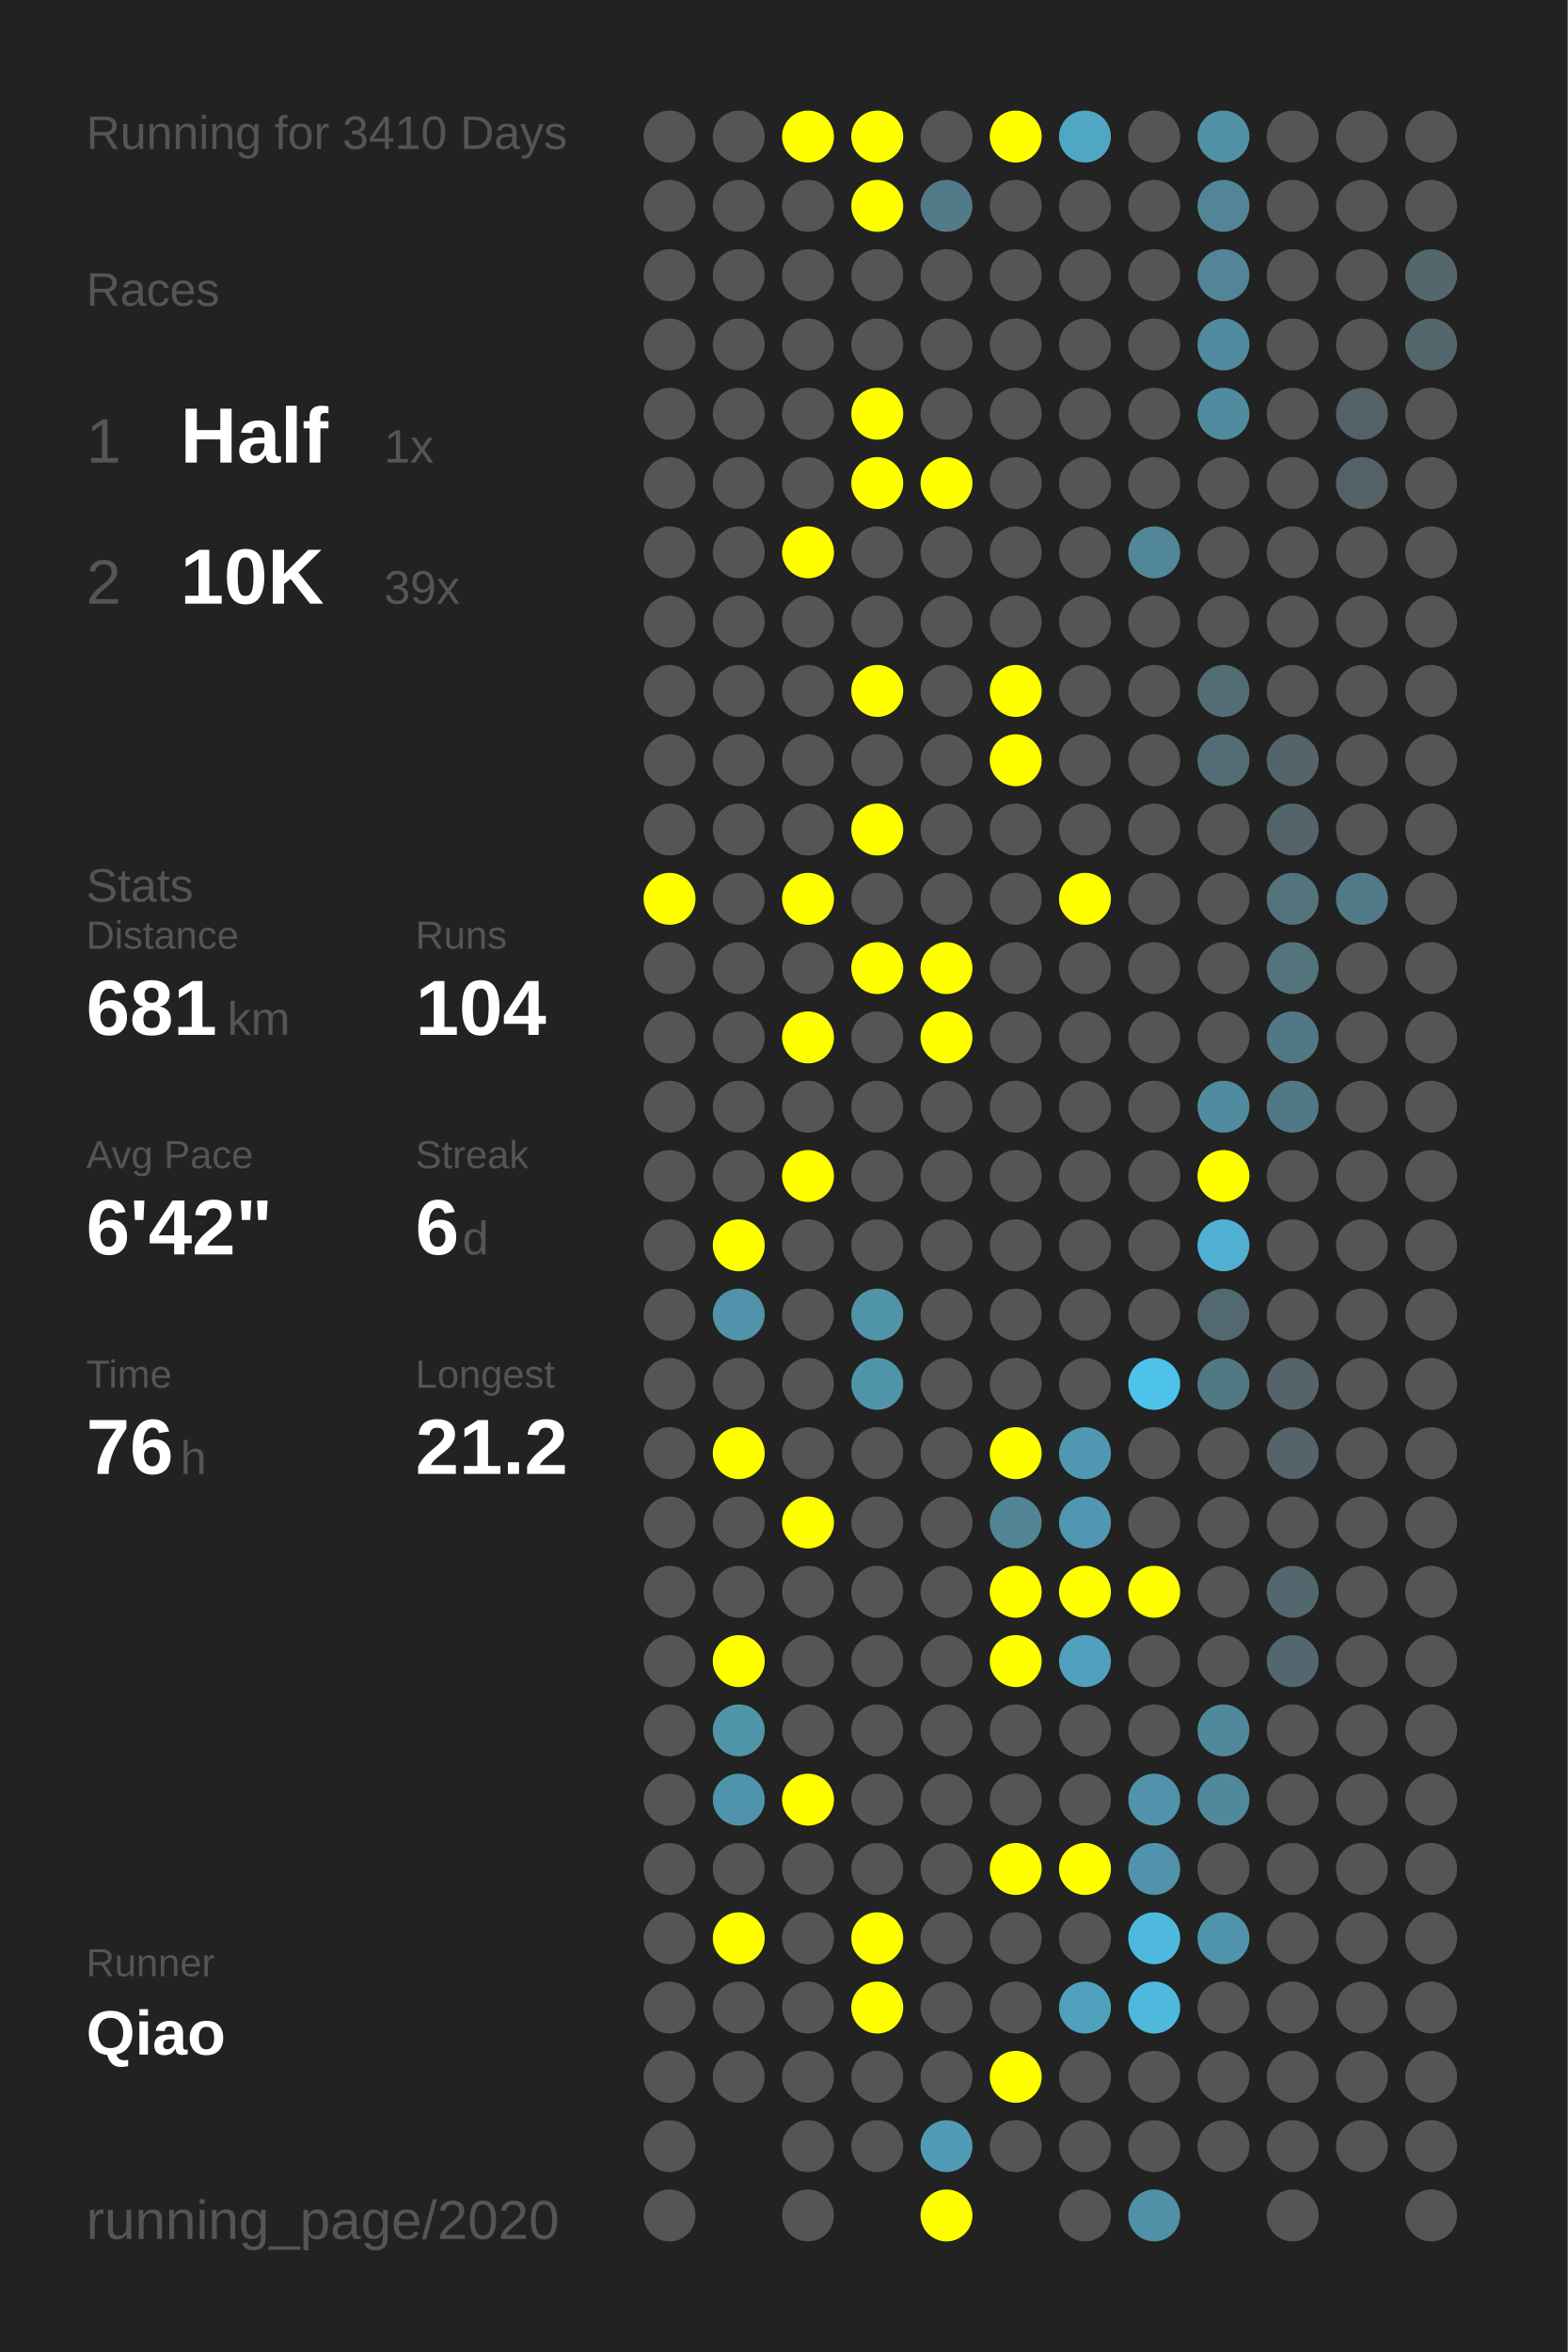
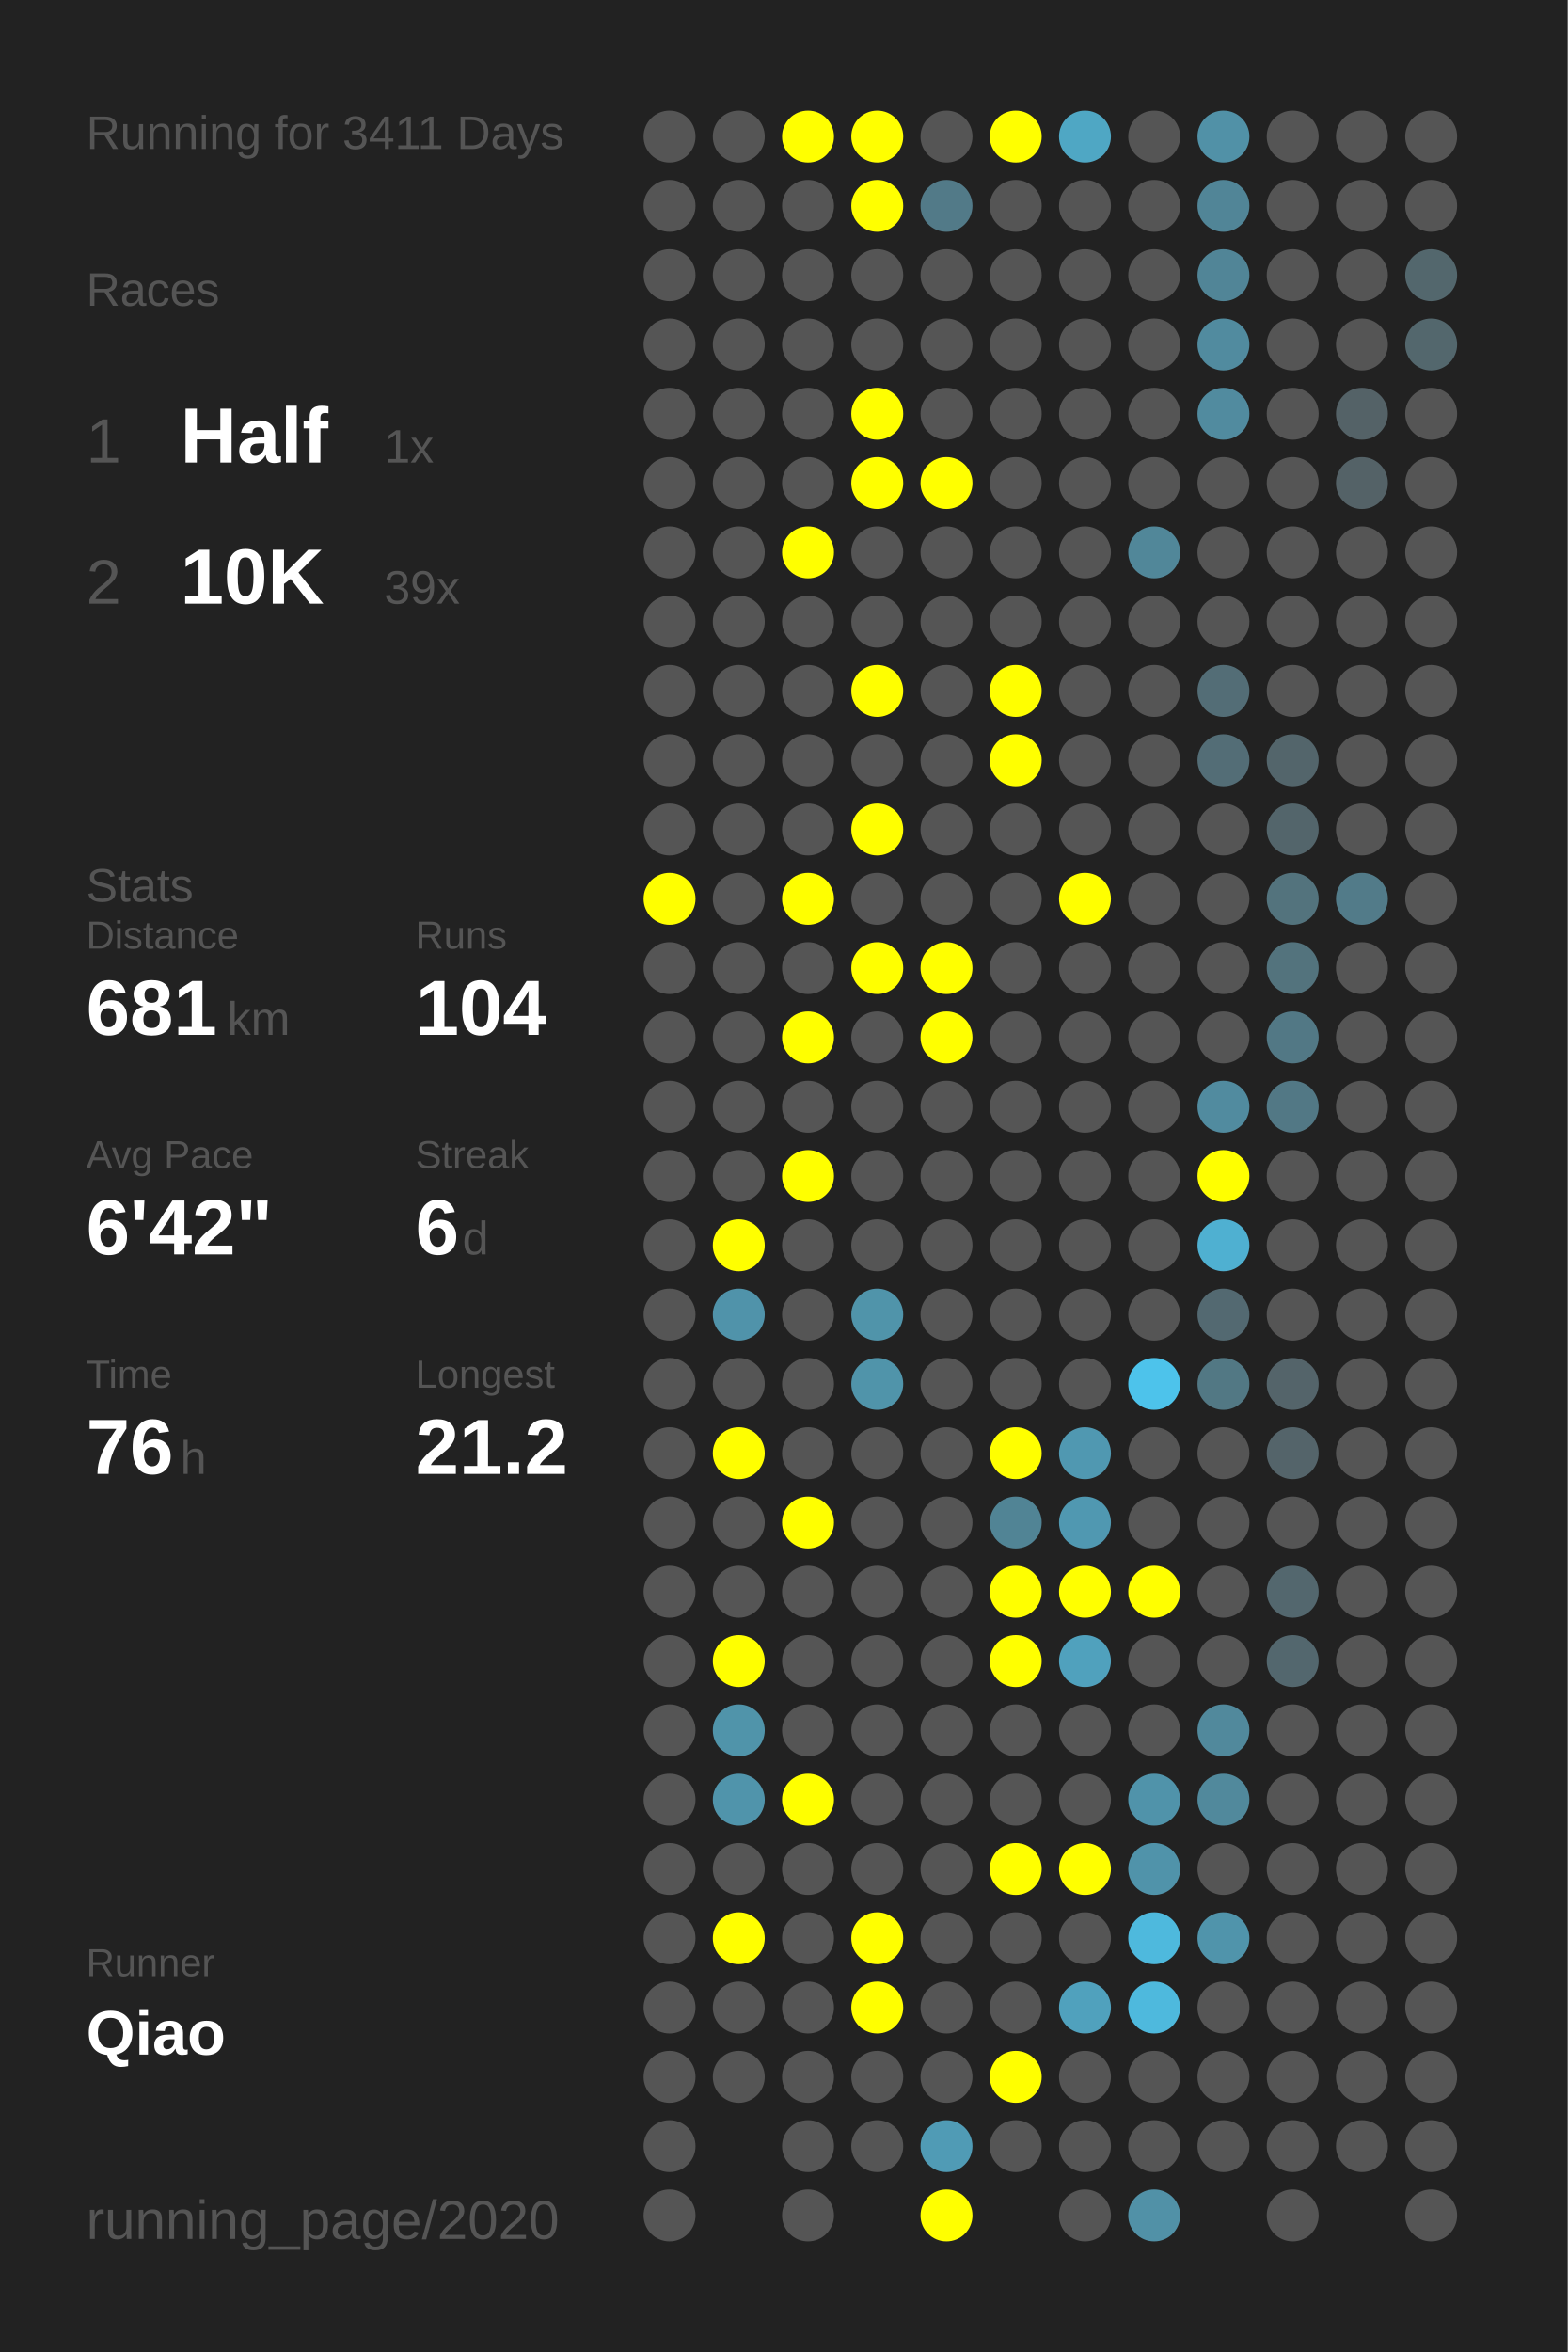
<svg xmlns="http://www.w3.org/2000/svg" baseProfile="full" height="300mm" version="1.1" viewBox="0,0,200,300" width="200mm">
  <defs />
  <rect fill="#222222" height="300" width="200" x="0" y="0" />
-   <text fill="#555555" style="font-size:6px; font-family:Arial;" x="11" y="19">Running for 3410 Days</text>
+   <text fill="#555555" style="font-size:6px; font-family:Arial;" x="11" y="19">Running for 3411 Days</text>
  <text fill="#555555" style="font-size:6px; font-family:Arial;" x="11" y="39">Races</text>
  <text fill="#555555" style="font-size:8px; font-family:Arial;" x="11" y="59">1</text>
  <text fill="#FFFFFF" style="font-size:10px; font-family:Arial; font-weight:bold;" x="23" y="59">Half</text>
  <text fill="#555555" style="font-size:6px; font-family:Arial;" x="49" y="59">1x</text>
  <text fill="#555555" style="font-size:8px; font-family:Arial;" x="11" y="77">2</text>
  <text fill="#FFFFFF" style="font-size:10px; font-family:Arial; font-weight:bold;" x="23" y="77">10K</text>
  <text fill="#555555" style="font-size:6px; font-family:Arial;" x="49" y="77">39x</text>
  <text fill="#555555" style="font-size:6px; font-family:Arial;" x="11" y="115">Stats</text>
  <text fill="#555555" style="font-size:5px; font-family:Arial;" x="11" y="121">Distance</text>
  <text fill="#FFFFFF" style="font-size:10px; font-family:Arial; font-weight:bold;" x="11" y="132">681</text>
  <text fill="#555555" style="font-size:6px; font-family:Arial;" x="29" y="132">km</text>
  <text fill="#555555" style="font-size:5px; font-family:Arial;" x="53" y="121">Runs</text>
  <text fill="#FFFFFF" style="font-size:10px; font-family:Arial; font-weight:bold;" x="53" y="132">104</text>
  <text fill="#555555" style="font-size:5px; font-family:Arial;" x="11" y="149">Avg Pace</text>
  <text fill="#FFFFFF" style="font-size:10px; font-family:Arial; font-weight:bold;" x="11" y="160">6'42"</text>
  <text fill="#555555" style="font-size:5px; font-family:Arial;" x="53" y="149">Streak</text>
  <text fill="#FFFFFF" style="font-size:10px; font-family:Arial; font-weight:bold;" x="53" y="160">6</text>
  <text fill="#555555" style="font-size:6px; font-family:Arial;" x="59" y="160">d</text>
  <text fill="#555555" style="font-size:5px; font-family:Arial;" x="11" y="177">Time</text>
  <text fill="#FFFFFF" style="font-size:10px; font-family:Arial; font-weight:bold;" x="11" y="188">76</text>
  <text fill="#555555" style="font-size:6px; font-family:Arial;" x="23" y="188">h</text>
  <text fill="#555555" style="font-size:5px; font-family:Arial;" x="53" y="177">Longest</text>
  <text fill="#FFFFFF" style="font-size:10px; font-family:Arial; font-weight:bold;" x="53" y="188">21.2</text>
  <text fill="#555555" style="font-size:5px; font-family:Arial;" x="11" y="252.065">Runner</text>
  <text fill="#FFFFFF" style="font-size:8px; font-family:Arial; font-weight:bold;" x="11" y="262.065">Qiao</text>
  <text fill="#555555" style="font-size:7px; font-family:Arial;" x="11" y="285.581">running_page/2020</text>
  <circle cx="85.417" cy="17.419" fill="#555555" r="3.312" />
  <circle cx="85.417" cy="26.258" fill="#555555" r="3.312" />
  <circle cx="85.417" cy="35.097" fill="#555555" r="3.312" />
  <circle cx="85.417" cy="43.935" fill="#555555" r="3.312" />
  <circle cx="85.417" cy="52.774" fill="#555555" r="3.312" />
  <circle cx="85.417" cy="61.613" fill="#555555" r="3.312" />
  <circle cx="85.417" cy="70.452" fill="#555555" r="3.312" />
  <circle cx="85.417" cy="79.29" fill="#555555" r="3.312" />
  <circle cx="85.417" cy="88.129" fill="#555555" r="3.312" />
  <circle cx="85.417" cy="96.968" fill="#555555" r="3.312" />
  <circle cx="85.417" cy="105.806" fill="#555555" r="3.312" />
  <circle cx="85.417" cy="114.645" fill="#FFFF00" r="3.312" />
  <circle cx="85.417" cy="123.484" fill="#555555" r="3.312" />
  <circle cx="85.417" cy="132.323" fill="#555555" r="3.312" />
  <circle cx="85.417" cy="141.161" fill="#555555" r="3.312" />
  <circle cx="85.417" cy="150" fill="#555555" r="3.312" />
  <circle cx="85.417" cy="158.839" fill="#555555" r="3.312" />
  <circle cx="85.417" cy="167.677" fill="#555555" r="3.312" />
  <circle cx="85.417" cy="176.516" fill="#555555" r="3.312" />
  <circle cx="85.417" cy="185.355" fill="#555555" r="3.312" />
  <circle cx="85.417" cy="194.194" fill="#555555" r="3.312" />
  <circle cx="85.417" cy="203.032" fill="#555555" r="3.312" />
  <circle cx="85.417" cy="211.871" fill="#555555" r="3.312" />
  <circle cx="85.417" cy="220.71" fill="#555555" r="3.312" />
  <circle cx="85.417" cy="229.548" fill="#555555" r="3.312" />
  <circle cx="85.417" cy="238.387" fill="#555555" r="3.312" />
  <circle cx="85.417" cy="247.226" fill="#555555" r="3.312" />
  <circle cx="85.417" cy="256.065" fill="#555555" r="3.312" />
  <circle cx="85.417" cy="264.903" fill="#555555" r="3.312" />
  <circle cx="85.417" cy="273.742" fill="#555555" r="3.312" />
  <circle cx="85.417" cy="282.581" fill="#555555" r="3.312" />
  <circle cx="94.25" cy="17.419" fill="#555555" r="3.312" />
  <circle cx="94.25" cy="26.258" fill="#555555" r="3.312" />
  <circle cx="94.25" cy="35.097" fill="#555555" r="3.312" />
  <circle cx="94.25" cy="43.935" fill="#555555" r="3.312" />
  <circle cx="94.25" cy="52.774" fill="#555555" r="3.312" />
  <circle cx="94.25" cy="61.613" fill="#555555" r="3.312" />
  <circle cx="94.25" cy="70.452" fill="#555555" r="3.312" />
  <circle cx="94.25" cy="79.29" fill="#555555" r="3.312" />
  <circle cx="94.25" cy="88.129" fill="#555555" r="3.312" />
  <circle cx="94.25" cy="96.968" fill="#555555" r="3.312" />
  <circle cx="94.25" cy="105.806" fill="#555555" r="3.312" />
  <circle cx="94.25" cy="114.645" fill="#555555" r="3.312" />
  <circle cx="94.25" cy="123.484" fill="#555555" r="3.312" />
  <circle cx="94.25" cy="132.323" fill="#555555" r="3.312" />
  <circle cx="94.25" cy="141.161" fill="#555555" r="3.312" />
  <circle cx="94.25" cy="150" fill="#555555" r="3.312" />
  <circle cx="94.25" cy="158.839" fill="#FFFF00" r="3.312" />
  <circle cx="94.25" cy="167.677" fill="#5093aa" r="3.312" />
  <circle cx="94.25" cy="176.516" fill="#555555" r="3.312" />
  <circle cx="94.25" cy="185.355" fill="#FFFF00" r="3.312" />
  <circle cx="94.25" cy="194.194" fill="#555555" r="3.312" />
  <circle cx="94.25" cy="203.032" fill="#555555" r="3.312" />
  <circle cx="94.25" cy="211.871" fill="#FFFF00" r="3.312" />
  <circle cx="94.25" cy="220.71" fill="#5094aa" r="3.312" />
  <circle cx="94.25" cy="229.548" fill="#5094ab" r="3.312" />
  <circle cx="94.25" cy="238.387" fill="#555555" r="3.312" />
  <circle cx="94.25" cy="247.226" fill="#FFFF00" r="3.312" />
  <circle cx="94.25" cy="256.065" fill="#555555" r="3.312" />
  <circle cx="94.25" cy="264.903" fill="#555555" r="3.312" />
  <circle cx="103.083" cy="17.419" fill="#FFFF00" r="3.312" />
  <circle cx="103.083" cy="26.258" fill="#555555" r="3.312" />
  <circle cx="103.083" cy="35.097" fill="#555555" r="3.312" />
  <circle cx="103.083" cy="43.935" fill="#555555" r="3.312" />
  <circle cx="103.083" cy="52.774" fill="#555555" r="3.312" />
  <circle cx="103.083" cy="61.613" fill="#555555" r="3.312" />
  <circle cx="103.083" cy="70.452" fill="#FFFF00" r="3.312" />
  <circle cx="103.083" cy="79.29" fill="#555555" r="3.312" />
  <circle cx="103.083" cy="88.129" fill="#555555" r="3.312" />
  <circle cx="103.083" cy="96.968" fill="#555555" r="3.312" />
  <circle cx="103.083" cy="105.806" fill="#555555" r="3.312" />
  <circle cx="103.083" cy="114.645" fill="#FFFF00" r="3.312" />
  <circle cx="103.083" cy="123.484" fill="#555555" r="3.312" />
  <circle cx="103.083" cy="132.323" fill="#FFFF00" r="3.312" />
  <circle cx="103.083" cy="141.161" fill="#555555" r="3.312" />
  <circle cx="103.083" cy="150" fill="#FFFF00" r="3.312" />
  <circle cx="103.083" cy="158.839" fill="#555555" r="3.312" />
  <circle cx="103.083" cy="167.677" fill="#555555" r="3.312" />
  <circle cx="103.083" cy="176.516" fill="#555555" r="3.312" />
  <circle cx="103.083" cy="185.355" fill="#555555" r="3.312" />
  <circle cx="103.083" cy="194.194" fill="#FFFF00" r="3.312" />
  <circle cx="103.083" cy="203.032" fill="#555555" r="3.312" />
  <circle cx="103.083" cy="211.871" fill="#555555" r="3.312" />
  <circle cx="103.083" cy="220.71" fill="#555555" r="3.312" />
  <circle cx="103.083" cy="229.548" fill="#FFFF00" r="3.312" />
  <circle cx="103.083" cy="238.387" fill="#555555" r="3.312" />
  <circle cx="103.083" cy="247.226" fill="#555555" r="3.312" />
  <circle cx="103.083" cy="256.065" fill="#555555" r="3.312" />
  <circle cx="103.083" cy="264.903" fill="#555555" r="3.312" />
  <circle cx="103.083" cy="273.742" fill="#555555" r="3.312" />
  <circle cx="103.083" cy="282.581" fill="#555555" r="3.312" />
  <circle cx="111.917" cy="17.419" fill="#FFFF00" r="3.312" />
  <circle cx="111.917" cy="26.258" fill="#FFFF00" r="3.312" />
  <circle cx="111.917" cy="35.097" fill="#555555" r="3.312" />
  <circle cx="111.917" cy="43.935" fill="#555555" r="3.312" />
  <circle cx="111.917" cy="52.774" fill="#FFFF00" r="3.312" />
  <circle cx="111.917" cy="61.613" fill="#FFFF00" r="3.312" />
  <circle cx="111.917" cy="70.452" fill="#555555" r="3.312" />
  <circle cx="111.917" cy="79.29" fill="#555555" r="3.312" />
  <circle cx="111.917" cy="88.129" fill="#FFFF00" r="3.312" />
  <circle cx="111.917" cy="96.968" fill="#555555" r="3.312" />
  <circle cx="111.917" cy="105.806" fill="#FFFF00" r="3.312" />
  <circle cx="111.917" cy="114.645" fill="#555555" r="3.312" />
  <circle cx="111.917" cy="123.484" fill="#FFFF00" r="3.312" />
  <circle cx="111.917" cy="132.323" fill="#555555" r="3.312" />
  <circle cx="111.917" cy="141.161" fill="#555555" r="3.312" />
  <circle cx="111.917" cy="150" fill="#555555" r="3.312" />
  <circle cx="111.917" cy="158.839" fill="#555555" r="3.312" />
  <circle cx="111.917" cy="167.677" fill="#5094aa" r="3.312" />
  <circle cx="111.917" cy="176.516" fill="#5094aa" r="3.312" />
  <circle cx="111.917" cy="185.355" fill="#555555" r="3.312" />
  <circle cx="111.917" cy="194.194" fill="#555555" r="3.312" />
  <circle cx="111.917" cy="203.032" fill="#555555" r="3.312" />
  <circle cx="111.917" cy="211.871" fill="#555555" r="3.312" />
  <circle cx="111.917" cy="220.71" fill="#555555" r="3.312" />
  <circle cx="111.917" cy="229.548" fill="#555555" r="3.312" />
  <circle cx="111.917" cy="238.387" fill="#555555" r="3.312" />
  <circle cx="111.917" cy="247.226" fill="#FFFF00" r="3.312" />
  <circle cx="111.917" cy="256.065" fill="#FFFF00" r="3.312" />
  <circle cx="111.917" cy="264.903" fill="#555555" r="3.312" />
  <circle cx="111.917" cy="273.742" fill="#555555" r="3.312" />
  <circle cx="120.75" cy="17.419" fill="#555555" r="3.312" />
  <circle cx="120.75" cy="26.258" fill="#527a88" r="3.312" />
  <circle cx="120.75" cy="35.097" fill="#555555" r="3.312" />
  <circle cx="120.75" cy="43.935" fill="#555555" r="3.312" />
  <circle cx="120.75" cy="52.774" fill="#555555" r="3.312" />
  <circle cx="120.75" cy="61.613" fill="#FFFF00" r="3.312" />
  <circle cx="120.75" cy="70.452" fill="#555555" r="3.312" />
  <circle cx="120.75" cy="79.29" fill="#555555" r="3.312" />
  <circle cx="120.75" cy="88.129" fill="#555555" r="3.312" />
  <circle cx="120.75" cy="96.968" fill="#555555" r="3.312" />
  <circle cx="120.75" cy="105.806" fill="#555555" r="3.312" />
  <circle cx="120.75" cy="114.645" fill="#555555" r="3.312" />
  <circle cx="120.75" cy="123.484" fill="#FFFF00" r="3.312" />
  <circle cx="120.75" cy="132.323" fill="#FFFF00" r="3.312" />
  <circle cx="120.75" cy="141.161" fill="#555555" r="3.312" />
  <circle cx="120.75" cy="150" fill="#555555" r="3.312" />
  <circle cx="120.75" cy="158.839" fill="#555555" r="3.312" />
  <circle cx="120.75" cy="167.677" fill="#555555" r="3.312" />
  <circle cx="120.75" cy="176.516" fill="#555555" r="3.312" />
  <circle cx="120.75" cy="185.355" fill="#555555" r="3.312" />
  <circle cx="120.75" cy="194.194" fill="#555555" r="3.312" />
  <circle cx="120.75" cy="203.032" fill="#555555" r="3.312" />
  <circle cx="120.75" cy="211.871" fill="#555555" r="3.312" />
  <circle cx="120.75" cy="220.71" fill="#555555" r="3.312" />
  <circle cx="120.75" cy="229.548" fill="#555555" r="3.312" />
  <circle cx="120.75" cy="238.387" fill="#555555" r="3.312" />
  <circle cx="120.75" cy="247.226" fill="#555555" r="3.312" />
  <circle cx="120.75" cy="256.065" fill="#555555" r="3.312" />
  <circle cx="120.75" cy="264.903" fill="#555555" r="3.312" />
  <circle cx="120.75" cy="273.742" fill="#509bb5" r="3.312" />
  <circle cx="120.75" cy="282.581" fill="#FFFF00" r="3.312" />
  <circle cx="129.583" cy="17.419" fill="#FFFF00" r="3.312" />
  <circle cx="129.583" cy="26.258" fill="#555555" r="3.312" />
  <circle cx="129.583" cy="35.097" fill="#555555" r="3.312" />
  <circle cx="129.583" cy="43.935" fill="#555555" r="3.312" />
  <circle cx="129.583" cy="52.774" fill="#555555" r="3.312" />
  <circle cx="129.583" cy="61.613" fill="#555555" r="3.312" />
  <circle cx="129.583" cy="70.452" fill="#555555" r="3.312" />
  <circle cx="129.583" cy="79.29" fill="#555555" r="3.312" />
  <circle cx="129.583" cy="88.129" fill="#FFFF00" r="3.312" />
  <circle cx="129.583" cy="96.968" fill="#FFFF00" r="3.312" />
  <circle cx="129.583" cy="105.806" fill="#555555" r="3.312" />
  <circle cx="129.583" cy="114.645" fill="#555555" r="3.312" />
  <circle cx="129.583" cy="123.484" fill="#555555" r="3.312" />
  <circle cx="129.583" cy="132.323" fill="#555555" r="3.312" />
  <circle cx="129.583" cy="141.161" fill="#555555" r="3.312" />
  <circle cx="129.583" cy="150" fill="#555555" r="3.312" />
  <circle cx="129.583" cy="158.839" fill="#555555" r="3.312" />
  <circle cx="129.583" cy="167.677" fill="#555555" r="3.312" />
  <circle cx="129.583" cy="176.516" fill="#555555" r="3.312" />
  <circle cx="129.583" cy="185.355" fill="#FFFF00" r="3.312" />
  <circle cx="129.583" cy="194.194" fill="#518495" r="3.312" />
  <circle cx="129.583" cy="203.032" fill="#FFFF00" r="3.312" />
  <circle cx="129.583" cy="211.871" fill="#FFFF00" r="3.312" />
  <circle cx="129.583" cy="220.71" fill="#555555" r="3.312" />
  <circle cx="129.583" cy="229.548" fill="#555555" r="3.312" />
  <circle cx="129.583" cy="238.387" fill="#FFFF00" r="3.312" />
  <circle cx="129.583" cy="247.226" fill="#555555" r="3.312" />
  <circle cx="129.583" cy="256.065" fill="#555555" r="3.312" />
  <circle cx="129.583" cy="264.903" fill="#FFFF00" r="3.312" />
  <circle cx="129.583" cy="273.742" fill="#555555" r="3.312" />
  <circle cx="138.417" cy="17.419" fill="#4fa7c4" r="3.312" />
  <circle cx="138.417" cy="26.258" fill="#555555" r="3.312" />
  <circle cx="138.417" cy="35.097" fill="#555555" r="3.312" />
  <circle cx="138.417" cy="43.935" fill="#555555" r="3.312" />
  <circle cx="138.417" cy="52.774" fill="#555555" r="3.312" />
  <circle cx="138.417" cy="61.613" fill="#555555" r="3.312" />
  <circle cx="138.417" cy="70.452" fill="#555555" r="3.312" />
  <circle cx="138.417" cy="79.29" fill="#555555" r="3.312" />
  <circle cx="138.417" cy="88.129" fill="#555555" r="3.312" />
  <circle cx="138.417" cy="96.968" fill="#555555" r="3.312" />
  <circle cx="138.417" cy="105.806" fill="#555555" r="3.312" />
  <circle cx="138.417" cy="114.645" fill="#FFFF00" r="3.312" />
  <circle cx="138.417" cy="123.484" fill="#555555" r="3.312" />
  <circle cx="138.417" cy="132.323" fill="#555555" r="3.312" />
  <circle cx="138.417" cy="141.161" fill="#555555" r="3.312" />
  <circle cx="138.417" cy="150" fill="#555555" r="3.312" />
  <circle cx="138.417" cy="158.839" fill="#555555" r="3.312" />
  <circle cx="138.417" cy="167.677" fill="#555555" r="3.312" />
  <circle cx="138.417" cy="176.516" fill="#555555" r="3.312" />
  <circle cx="138.417" cy="185.355" fill="#5098b1" r="3.312" />
  <circle cx="138.417" cy="194.194" fill="#5098b1" r="3.312" />
  <circle cx="138.417" cy="203.032" fill="#FFFF00" r="3.312" />
  <circle cx="138.417" cy="211.871" fill="#50a1bd" r="3.312" />
  <circle cx="138.417" cy="220.71" fill="#555555" r="3.312" />
  <circle cx="138.417" cy="229.548" fill="#555555" r="3.312" />
  <circle cx="138.417" cy="238.387" fill="#FFFF00" r="3.312" />
  <circle cx="138.417" cy="247.226" fill="#555555" r="3.312" />
  <circle cx="138.417" cy="256.065" fill="#50a1bd" r="3.312" />
  <circle cx="138.417" cy="264.903" fill="#555555" r="3.312" />
  <circle cx="138.417" cy="273.742" fill="#555555" r="3.312" />
  <circle cx="138.417" cy="282.581" fill="#555555" r="3.312" />
  <circle cx="147.25" cy="17.419" fill="#555555" r="3.312" />
  <circle cx="147.25" cy="26.258" fill="#555555" r="3.312" />
  <circle cx="147.25" cy="35.097" fill="#555555" r="3.312" />
  <circle cx="147.25" cy="43.935" fill="#555555" r="3.312" />
  <circle cx="147.25" cy="52.774" fill="#555555" r="3.312" />
  <circle cx="147.25" cy="61.613" fill="#555555" r="3.312" />
  <circle cx="147.25" cy="70.452" fill="#518799" r="3.312" />
  <circle cx="147.25" cy="79.29" fill="#555555" r="3.312" />
  <circle cx="147.25" cy="88.129" fill="#555555" r="3.312" />
  <circle cx="147.25" cy="96.968" fill="#555555" r="3.312" />
  <circle cx="147.25" cy="105.806" fill="#555555" r="3.312" />
  <circle cx="147.25" cy="114.645" fill="#555555" r="3.312" />
  <circle cx="147.25" cy="123.484" fill="#555555" r="3.312" />
  <circle cx="147.25" cy="132.323" fill="#555555" r="3.312" />
  <circle cx="147.25" cy="141.161" fill="#555555" r="3.312" />
  <circle cx="147.25" cy="150" fill="#555555" r="3.312" />
  <circle cx="147.25" cy="158.839" fill="#555555" r="3.312" />
  <circle cx="147.25" cy="167.677" fill="#555555" r="3.312" />
  <circle cx="147.25" cy="176.516" fill="#4dc3eb" r="3.312" />
  <circle cx="147.25" cy="185.355" fill="#555555" r="3.312" />
  <circle cx="147.25" cy="194.194" fill="#555555" r="3.312" />
  <circle cx="147.25" cy="203.032" fill="#FFFF00" r="3.312" />
  <circle cx="147.25" cy="211.871" fill="#555555" r="3.312" />
  <circle cx="147.25" cy="220.71" fill="#555555" r="3.312" />
  <circle cx="147.25" cy="229.548" fill="#5093aa" r="3.312" />
  <circle cx="147.25" cy="238.387" fill="#5093aa" r="3.312" />
  <circle cx="147.25" cy="247.226" fill="#4eb9dd" r="3.312" />
  <circle cx="147.25" cy="256.065" fill="#4eb9dd" r="3.312" />
  <circle cx="147.25" cy="264.903" fill="#555555" r="3.312" />
  <circle cx="147.25" cy="273.742" fill="#555555" r="3.312" />
  <circle cx="147.25" cy="282.581" fill="#5191a7" r="3.312" />
  <circle cx="156.083" cy="17.419" fill="#5191a7" r="3.312" />
  <circle cx="156.083" cy="26.258" fill="#518597" r="3.312" />
  <circle cx="156.083" cy="35.097" fill="#518597" r="3.312" />
  <circle cx="156.083" cy="43.935" fill="#518b9f" r="3.312" />
  <circle cx="156.083" cy="52.774" fill="#518b9f" r="3.312" />
  <circle cx="156.083" cy="61.613" fill="#555555" r="3.312" />
  <circle cx="156.083" cy="70.452" fill="#555555" r="3.312" />
  <circle cx="156.083" cy="79.29" fill="#555555" r="3.312" />
  <circle cx="156.083" cy="88.129" fill="#536d76" r="3.312" />
  <circle cx="156.083" cy="96.968" fill="#536d76" r="3.312" />
  <circle cx="156.083" cy="105.806" fill="#555555" r="3.312" />
  <circle cx="156.083" cy="114.645" fill="#555555" r="3.312" />
  <circle cx="156.083" cy="123.484" fill="#555555" r="3.312" />
  <circle cx="156.083" cy="132.323" fill="#555555" r="3.312" />
  <circle cx="156.083" cy="141.161" fill="#518b9f" r="3.312" />
  <circle cx="156.083" cy="150" fill="#FFFF00" r="3.312" />
  <circle cx="156.083" cy="158.839" fill="#4fb0d1" r="3.312" />
  <circle cx="156.083" cy="167.677" fill="#536971" r="3.312" />
  <circle cx="156.083" cy="176.516" fill="#527884" r="3.312" />
  <circle cx="156.083" cy="185.355" fill="#555555" r="3.312" />
  <circle cx="156.083" cy="194.194" fill="#555555" r="3.312" />
  <circle cx="156.083" cy="203.032" fill="#555555" r="3.312" />
  <circle cx="156.083" cy="211.871" fill="#555555" r="3.312" />
  <circle cx="156.083" cy="220.71" fill="#51899c" r="3.312" />
  <circle cx="156.083" cy="229.548" fill="#51899c" r="3.312" />
  <circle cx="156.083" cy="238.387" fill="#555555" r="3.312" />
  <circle cx="156.083" cy="247.226" fill="#5094ab" r="3.312" />
  <circle cx="156.083" cy="256.065" fill="#555555" r="3.312" />
  <circle cx="156.083" cy="264.903" fill="#555555" r="3.312" />
  <circle cx="156.083" cy="273.742" fill="#555555" r="3.312" />
  <circle cx="164.917" cy="17.419" fill="#555555" r="3.312" />
  <circle cx="164.917" cy="26.258" fill="#555555" r="3.312" />
  <circle cx="164.917" cy="35.097" fill="#555555" r="3.312" />
  <circle cx="164.917" cy="43.935" fill="#555555" r="3.312" />
  <circle cx="164.917" cy="52.774" fill="#555555" r="3.312" />
  <circle cx="164.917" cy="61.613" fill="#555555" r="3.312" />
  <circle cx="164.917" cy="70.452" fill="#555555" r="3.312" />
  <circle cx="164.917" cy="79.29" fill="#555555" r="3.312" />
  <circle cx="164.917" cy="88.129" fill="#555555" r="3.312" />
  <circle cx="164.917" cy="96.968" fill="#53656b" r="3.312" />
  <circle cx="164.917" cy="105.806" fill="#53656b" r="3.312" />
  <circle cx="164.917" cy="114.645" fill="#53737d" r="3.312" />
  <circle cx="164.917" cy="123.484" fill="#53737d" r="3.312" />
  <circle cx="164.917" cy="132.323" fill="#527885" r="3.312" />
  <circle cx="164.917" cy="141.161" fill="#527885" r="3.312" />
  <circle cx="164.917" cy="150" fill="#555555" r="3.312" />
  <circle cx="164.917" cy="158.839" fill="#555555" r="3.312" />
  <circle cx="164.917" cy="167.677" fill="#555555" r="3.312" />
  <circle cx="164.917" cy="176.516" fill="#54646a" r="3.312" />
  <circle cx="164.917" cy="185.355" fill="#54646a" r="3.312" />
  <circle cx="164.917" cy="194.194" fill="#555555" r="3.312" />
  <circle cx="164.917" cy="203.032" fill="#53676e" r="3.312" />
  <circle cx="164.917" cy="211.871" fill="#53676e" r="3.312" />
  <circle cx="164.917" cy="220.71" fill="#555555" r="3.312" />
  <circle cx="164.917" cy="229.548" fill="#555555" r="3.312" />
  <circle cx="164.917" cy="238.387" fill="#555555" r="3.312" />
  <circle cx="164.917" cy="247.226" fill="#555555" r="3.312" />
  <circle cx="164.917" cy="256.065" fill="#555555" r="3.312" />
  <circle cx="164.917" cy="264.903" fill="#555555" r="3.312" />
  <circle cx="164.917" cy="273.742" fill="#555555" r="3.312" />
  <circle cx="164.917" cy="282.581" fill="#555555" r="3.312" />
  <circle cx="173.75" cy="17.419" fill="#555555" r="3.312" />
  <circle cx="173.75" cy="26.258" fill="#555555" r="3.312" />
  <circle cx="173.75" cy="35.097" fill="#555555" r="3.312" />
  <circle cx="173.75" cy="43.935" fill="#555555" r="3.312" />
  <circle cx="173.75" cy="52.774" fill="#546267" r="3.312" />
  <circle cx="173.75" cy="61.613" fill="#546267" r="3.312" />
  <circle cx="173.75" cy="70.452" fill="#555555" r="3.312" />
  <circle cx="173.75" cy="79.29" fill="#555555" r="3.312" />
  <circle cx="173.75" cy="88.129" fill="#555555" r="3.312" />
  <circle cx="173.75" cy="96.968" fill="#555555" r="3.312" />
  <circle cx="173.75" cy="105.806" fill="#555555" r="3.312" />
  <circle cx="173.75" cy="114.645" fill="#527b89" r="3.312" />
  <circle cx="173.75" cy="123.484" fill="#555555" r="3.312" />
  <circle cx="173.75" cy="132.323" fill="#555555" r="3.312" />
  <circle cx="173.75" cy="141.161" fill="#555555" r="3.312" />
  <circle cx="173.75" cy="150" fill="#555555" r="3.312" />
  <circle cx="173.75" cy="158.839" fill="#555555" r="3.312" />
  <circle cx="173.75" cy="167.677" fill="#555555" r="3.312" />
  <circle cx="173.75" cy="176.516" fill="#555555" r="3.312" />
  <circle cx="173.75" cy="185.355" fill="#555555" r="3.312" />
  <circle cx="173.75" cy="194.194" fill="#555555" r="3.312" />
  <circle cx="173.75" cy="203.032" fill="#555555" r="3.312" />
  <circle cx="173.75" cy="211.871" fill="#555555" r="3.312" />
  <circle cx="173.75" cy="220.71" fill="#555555" r="3.312" />
  <circle cx="173.75" cy="229.548" fill="#555555" r="3.312" />
  <circle cx="173.75" cy="238.387" fill="#555555" r="3.312" />
  <circle cx="173.75" cy="247.226" fill="#555555" r="3.312" />
  <circle cx="173.75" cy="256.065" fill="#555555" r="3.312" />
  <circle cx="173.75" cy="264.903" fill="#555555" r="3.312" />
  <circle cx="173.75" cy="273.742" fill="#555555" r="3.312" />
  <circle cx="182.583" cy="17.419" fill="#555555" r="3.312" />
  <circle cx="182.583" cy="26.258" fill="#555555" r="3.312" />
  <circle cx="182.583" cy="35.097" fill="#53676d" r="3.312" />
  <circle cx="182.583" cy="43.935" fill="#53676d" r="3.312" />
  <circle cx="182.583" cy="52.774" fill="#555555" r="3.312" />
  <circle cx="182.583" cy="61.613" fill="#555555" r="3.312" />
  <circle cx="182.583" cy="70.452" fill="#555555" r="3.312" />
  <circle cx="182.583" cy="79.29" fill="#555555" r="3.312" />
  <circle cx="182.583" cy="88.129" fill="#555555" r="3.312" />
  <circle cx="182.583" cy="96.968" fill="#555555" r="3.312" />
  <circle cx="182.583" cy="105.806" fill="#555555" r="3.312" />
  <circle cx="182.583" cy="114.645" fill="#555555" r="3.312" />
  <circle cx="182.583" cy="123.484" fill="#555555" r="3.312" />
  <circle cx="182.583" cy="132.323" fill="#555555" r="3.312" />
  <circle cx="182.583" cy="141.161" fill="#555555" r="3.312" />
  <circle cx="182.583" cy="150" fill="#555555" r="3.312" />
  <circle cx="182.583" cy="158.839" fill="#555555" r="3.312" />
  <circle cx="182.583" cy="167.677" fill="#555555" r="3.312" />
  <circle cx="182.583" cy="176.516" fill="#555555" r="3.312" />
  <circle cx="182.583" cy="185.355" fill="#555555" r="3.312" />
  <circle cx="182.583" cy="194.194" fill="#555555" r="3.312" />
  <circle cx="182.583" cy="203.032" fill="#555555" r="3.312" />
  <circle cx="182.583" cy="211.871" fill="#555555" r="3.312" />
  <circle cx="182.583" cy="220.71" fill="#555555" r="3.312" />
  <circle cx="182.583" cy="229.548" fill="#555555" r="3.312" />
  <circle cx="182.583" cy="238.387" fill="#555555" r="3.312" />
  <circle cx="182.583" cy="247.226" fill="#555555" r="3.312" />
  <circle cx="182.583" cy="256.065" fill="#555555" r="3.312" />
  <circle cx="182.583" cy="264.903" fill="#555555" r="3.312" />
  <circle cx="182.583" cy="273.742" fill="#555555" r="3.312" />
  <circle cx="182.583" cy="282.581" fill="#555555" r="3.312" />
</svg>
